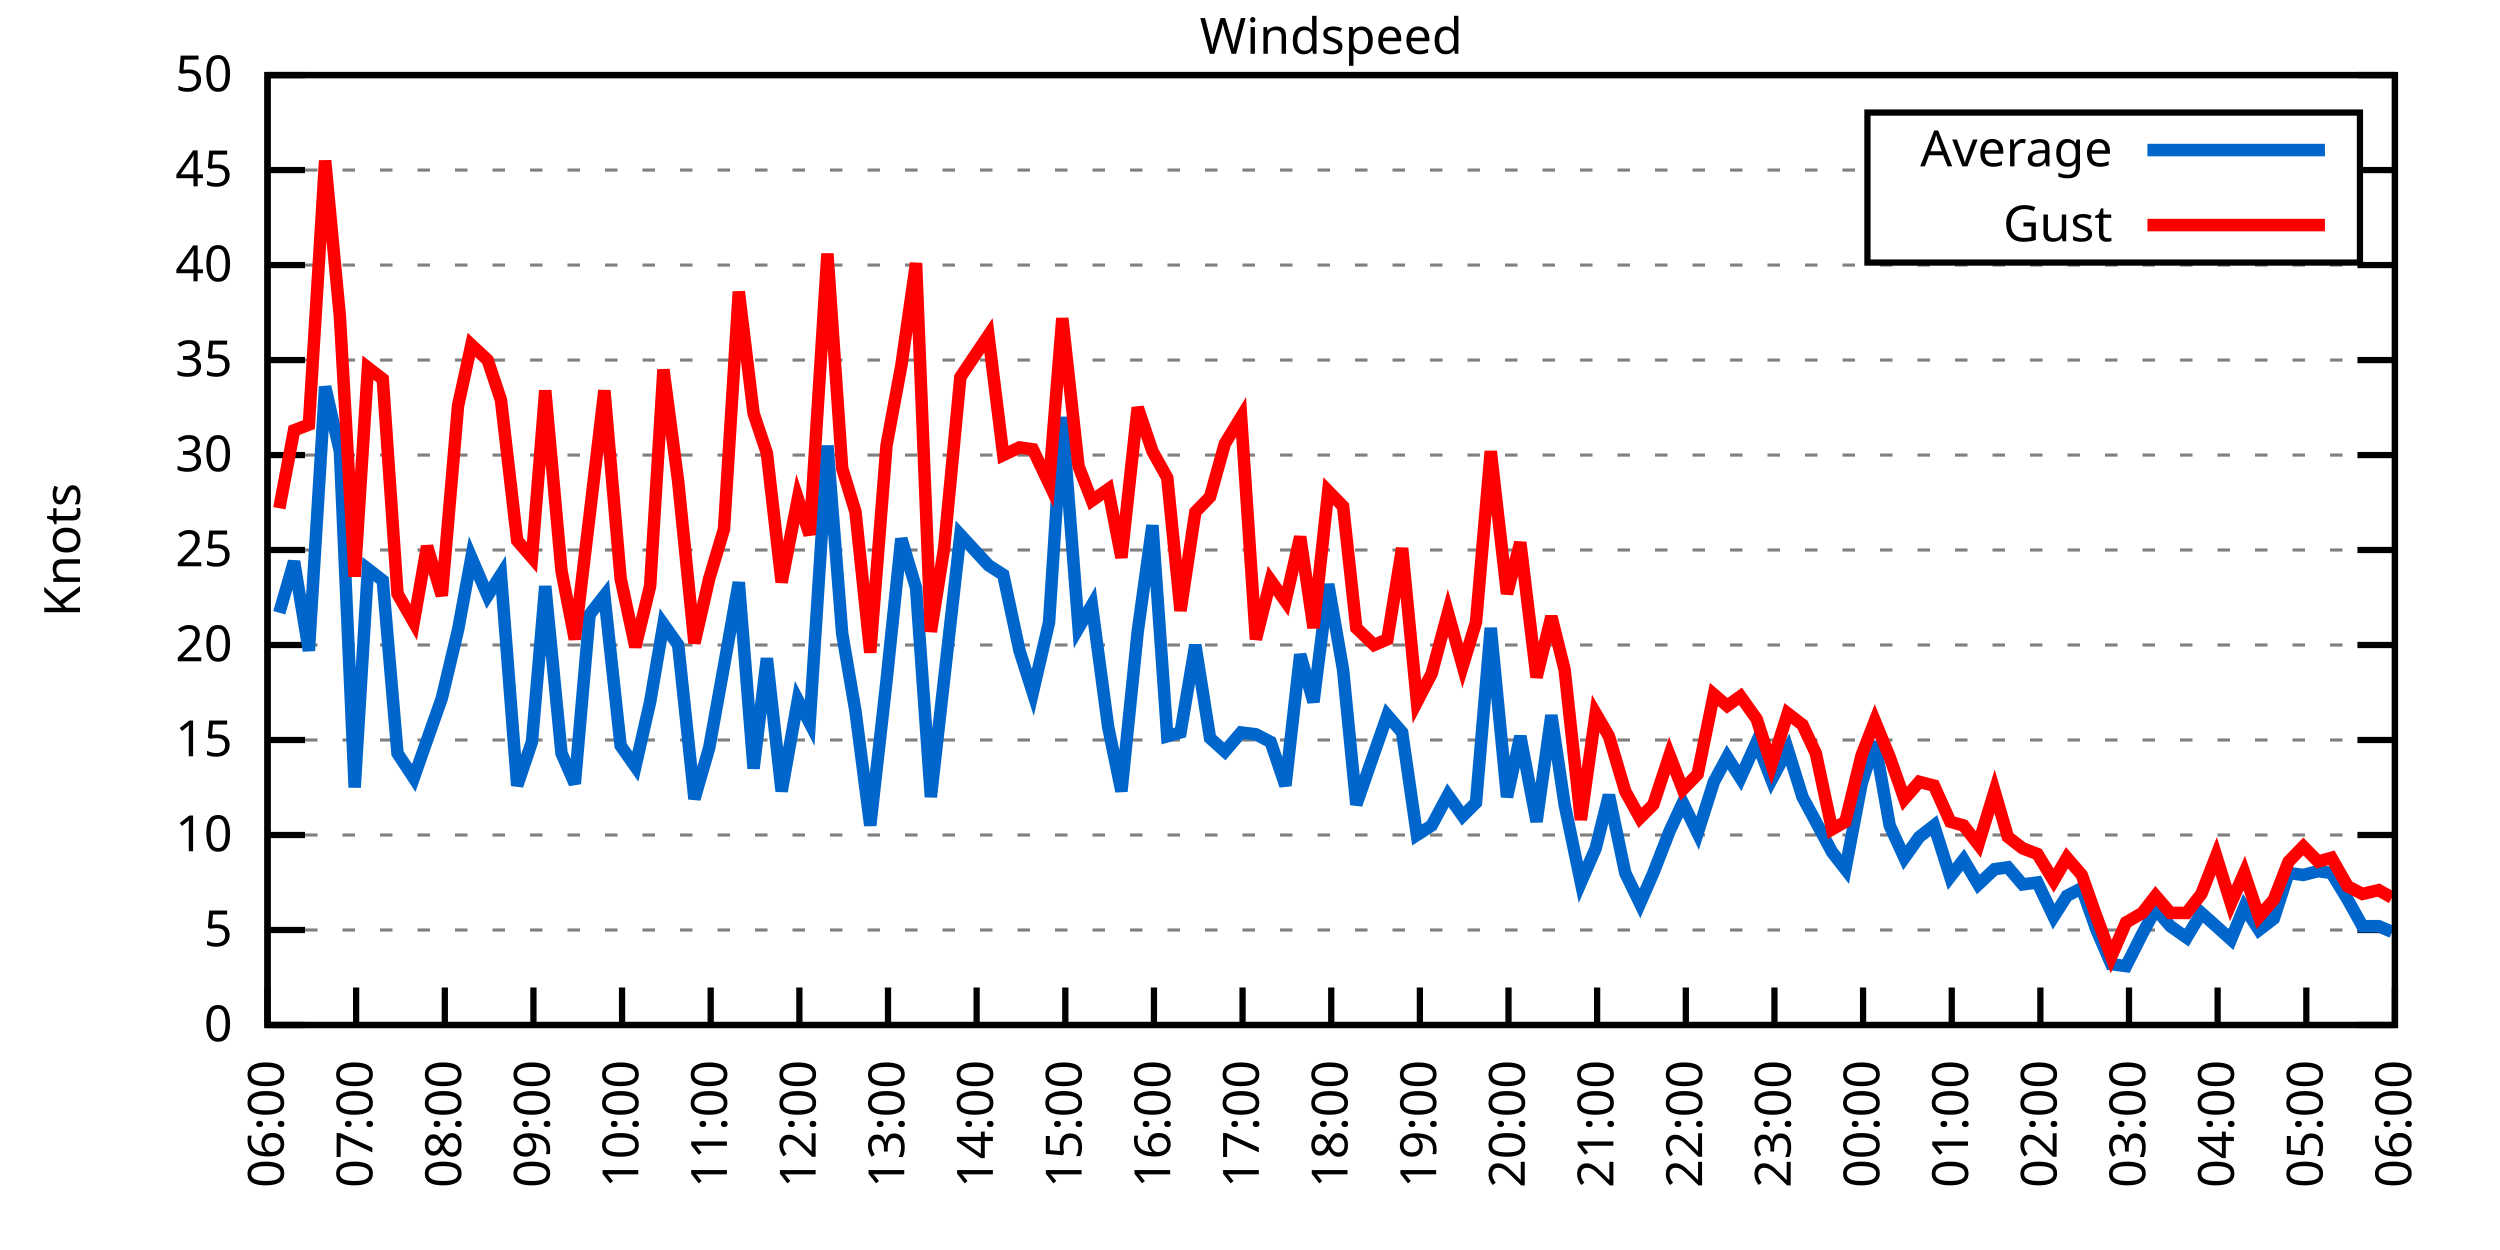
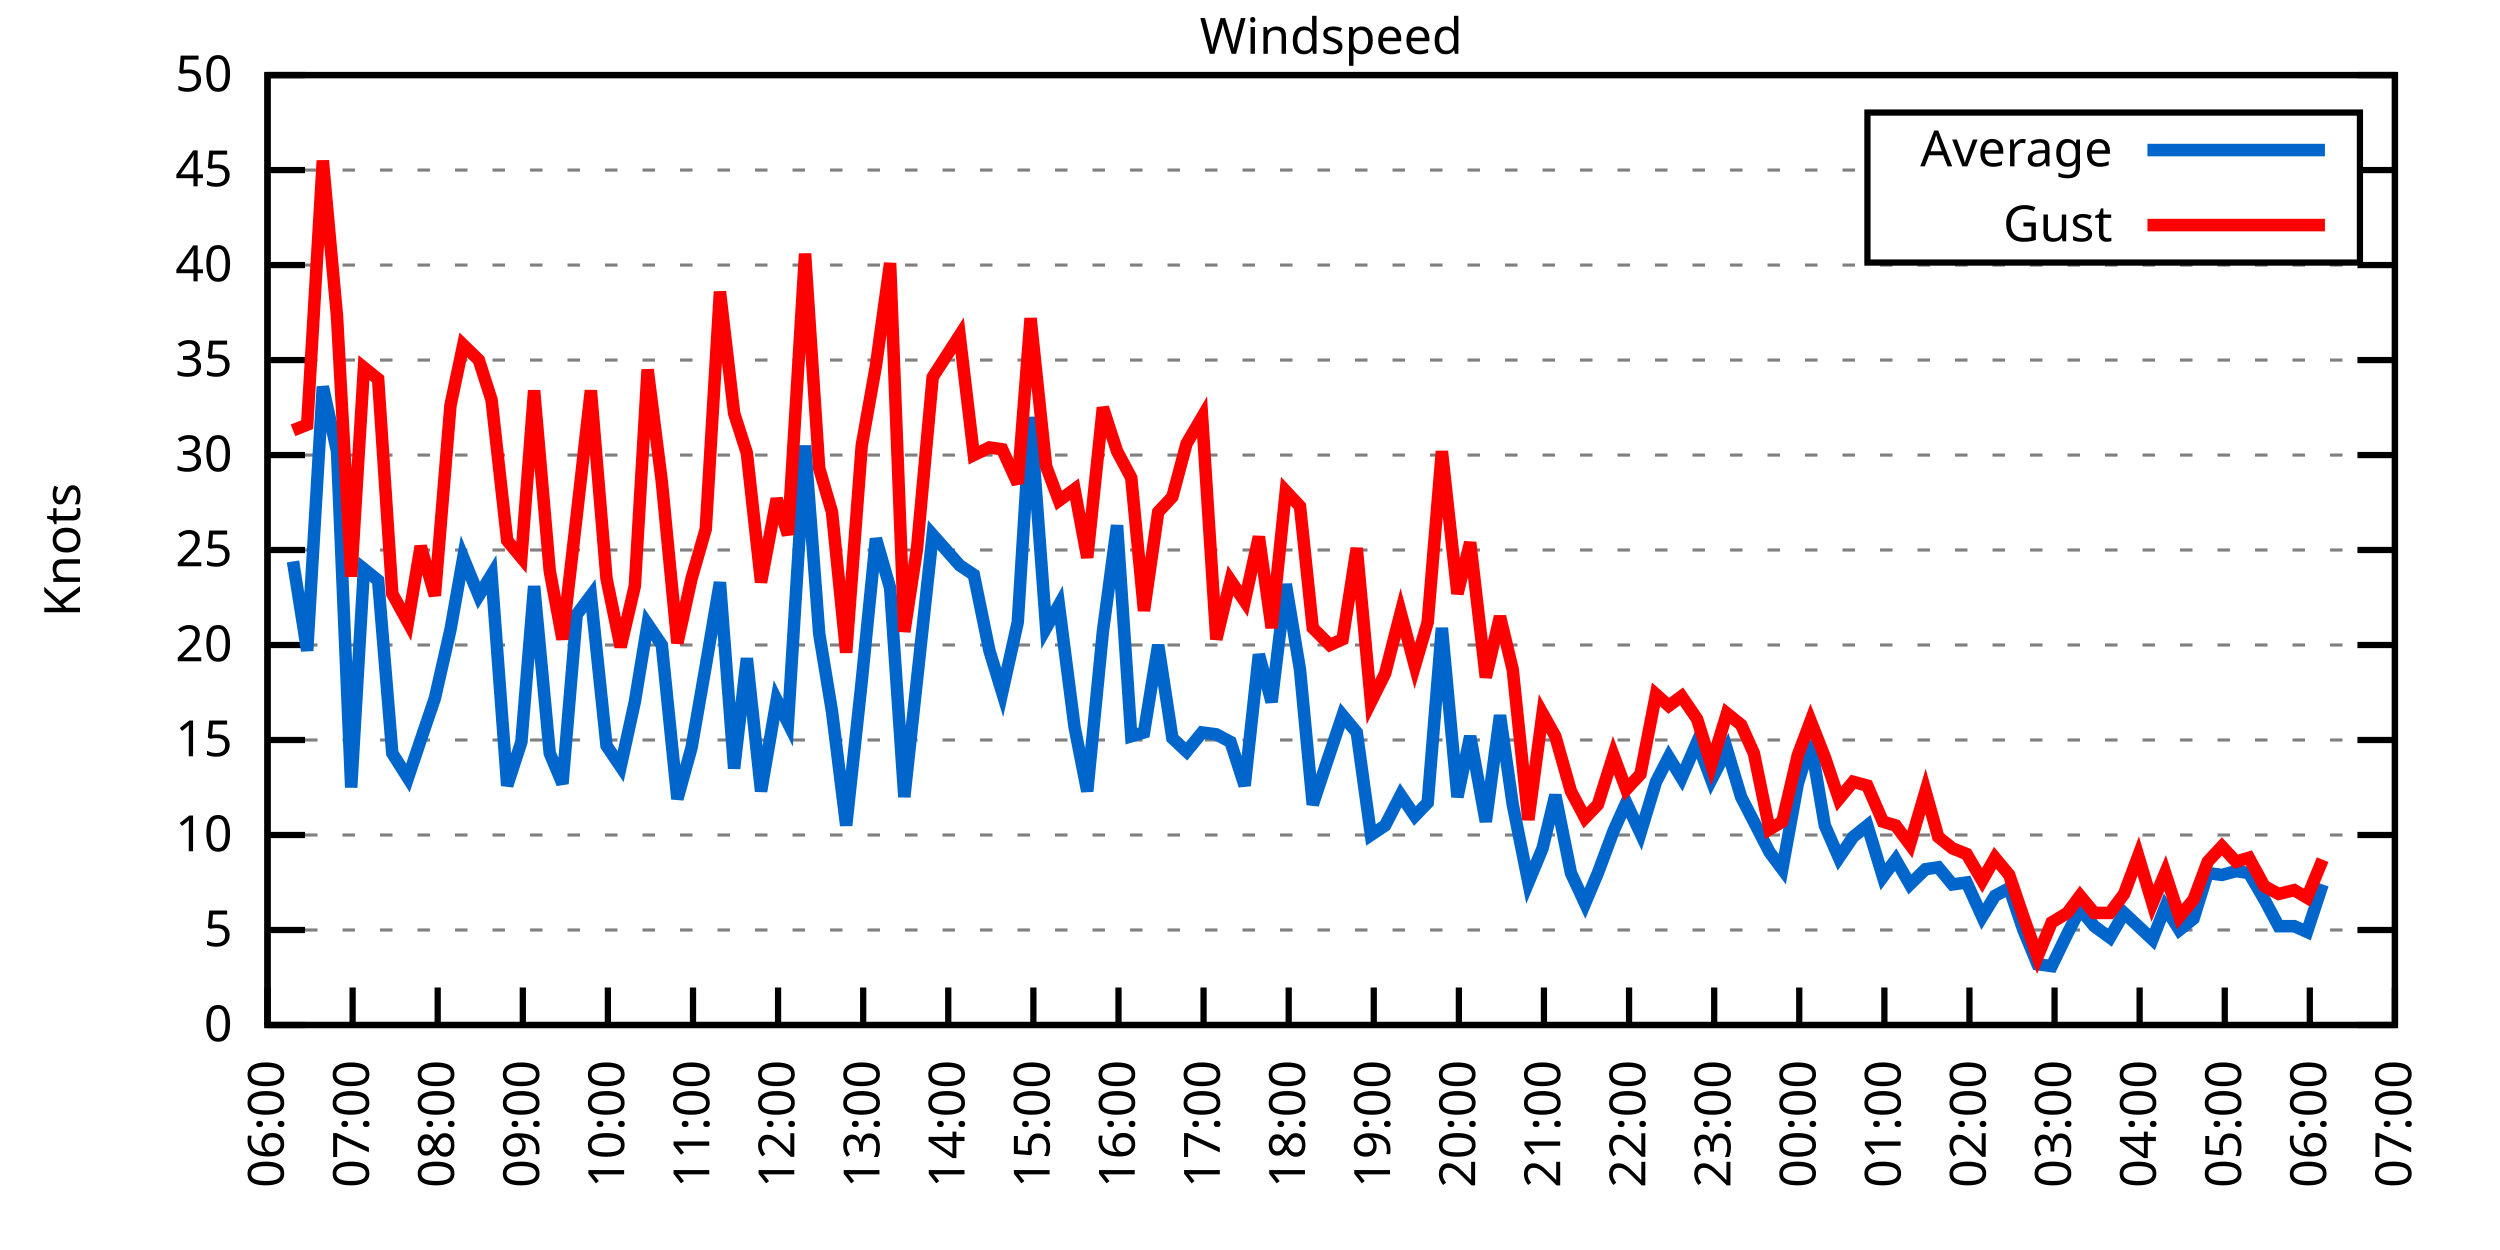
<svg xmlns="http://www.w3.org/2000/svg" xmlns:xlink="http://www.w3.org/1999/xlink" width="400" height="200" viewBox="0 0 400 200">
  <g id="gnuplot_canvas">
    <rect x="0" y="0" width="400" height="200" fill="none" />
    <defs>
      <circle id="gpDot" r="0.5" stroke-width="0.5" stroke="currentColor" />
      <path id="gpPt0" stroke-width="0.333" stroke="currentColor" d="M-1,0 h2 M0,-1 v2" />
      <path id="gpPt1" stroke-width="0.333" stroke="currentColor" d="M-1,-1 L1,1 M1,-1 L-1,1" />
      <path id="gpPt2" stroke-width="0.333" stroke="currentColor" d="M-1,0 L1,0 M0,-1 L0,1 M-1,-1 L1,1 M-1,1 L1,-1" />
      <rect id="gpPt3" stroke-width="0.333" stroke="currentColor" x="-1" y="-1" width="2" height="2" />
      <rect id="gpPt4" stroke-width="0.333" stroke="currentColor" fill="currentColor" x="-1" y="-1" width="2" height="2" />
      <circle id="gpPt5" stroke-width="0.333" stroke="currentColor" cx="0" cy="0" r="1" />
      <use xlink:href="#gpPt5" id="gpPt6" fill="currentColor" stroke="none" />
      <path id="gpPt7" stroke-width="0.333" stroke="currentColor" d="M0,-1.33 L-1.33,0.67 L1.33,0.67 z" />
      <use xlink:href="#gpPt7" id="gpPt8" fill="currentColor" stroke="none" />
      <use xlink:href="#gpPt7" id="gpPt9" stroke="currentColor" transform="rotate(180)" />
      <use xlink:href="#gpPt9" id="gpPt10" fill="currentColor" stroke="none" />
      <use xlink:href="#gpPt3" id="gpPt11" stroke="currentColor" transform="rotate(45)" />
      <use xlink:href="#gpPt11" id="gpPt12" fill="currentColor" stroke="none" />
      <path id="gpPt13" stroke-width="0.333" stroke="currentColor" d="M0,1.330 L1.265,0.411 L0.782,-1.067 L-0.782,-1.076 L-1.265,0.411 z" />
      <use xlink:href="#gpPt13" id="gpPt14" fill="currentColor" stroke="none" />
      <filter id="textbox" filterUnits="objectBoundingBox" x="0" y="0" height="1" width="1">
        <feFlood flood-color="white" flood-opacity="1" result="bgnd" />
        <feComposite in="SourceGraphic" in2="bgnd" operator="atop" />
      </filter>
      <filter id="greybox" filterUnits="objectBoundingBox" x="0" y="0" height="1" width="1">
        <feFlood flood-color="lightgrey" flood-opacity="1" result="grey" />
        <feComposite in="SourceGraphic" in2="grey" operator="atop" />
      </filter>
    </defs>
    <g fill="none" color="white" stroke="currentColor" stroke-width="1.00" stroke-linecap="butt" stroke-linejoin="miter">
</g>
    <g fill="none" color="black" stroke="currentColor" stroke-width="1.00" stroke-linecap="butt" stroke-linejoin="miter">
      <g stroke="none" shape-rendering="crispEdges">
        <polygon fill="rgb(255, 255, 255)" points="42.80,164.00 383.18,164.00 383.18,12.02 42.80,12.02 " />
      </g>
    </g>
    <g fill="none" color="black" stroke="currentColor" stroke-width="1.00" stroke-linecap="butt" stroke-linejoin="miter">
</g>
    <g fill="none" color="black" stroke="black" stroke-width="0.50" stroke-linecap="butt" stroke-linejoin="miter">
</g>
    <g fill="none" color="gray" stroke="currentColor" stroke-width="0.50" stroke-linecap="butt" stroke-linejoin="miter">
      <path stroke="gray" stroke-dasharray="2,4" class="gridline" d="M42.80,164.00 L383.19,164.00  " />
    </g>
    <g fill="none" color="gray" stroke="gray" stroke-width="1.00" stroke-linecap="butt" stroke-linejoin="miter">
</g>
    <g fill="none" color="black" stroke="currentColor" stroke-width="1.00" stroke-linecap="butt" stroke-linejoin="miter">
      <path stroke="black" d="M42.80,164.00 L48.80,164.00 M383.19,164.00 L377.19,164.00  " />
      <g transform="translate(37.20,166.60)" stroke="none" fill="black" font-family="Sans" font-size="8.00" text-anchor="end">
        <text>
          <tspan font-family="Sans"> 0</tspan>
        </text>
      </g>
    </g>
    <g fill="none" color="black" stroke="currentColor" stroke-width="1.00" stroke-linecap="butt" stroke-linejoin="miter">
</g>
    <g fill="none" color="black" stroke="black" stroke-width="0.50" stroke-linecap="butt" stroke-linejoin="miter">
</g>
    <g fill="none" color="gray" stroke="currentColor" stroke-width="0.50" stroke-linecap="butt" stroke-linejoin="miter">
      <path stroke="gray" stroke-dasharray="2,4" class="gridline" d="M42.80,148.80 L383.19,148.80  " />
    </g>
    <g fill="none" color="gray" stroke="gray" stroke-width="1.00" stroke-linecap="butt" stroke-linejoin="miter">
</g>
    <g fill="none" color="black" stroke="currentColor" stroke-width="1.00" stroke-linecap="butt" stroke-linejoin="miter">
      <path stroke="black" d="M42.80,148.80 L48.80,148.80 M383.19,148.80 L377.19,148.80  " />
      <g transform="translate(37.20,151.40)" stroke="none" fill="black" font-family="Sans" font-size="8.00" text-anchor="end">
        <text>
          <tspan font-family="Sans"> 5</tspan>
        </text>
      </g>
    </g>
    <g fill="none" color="black" stroke="currentColor" stroke-width="1.00" stroke-linecap="butt" stroke-linejoin="miter">
</g>
    <g fill="none" color="black" stroke="black" stroke-width="0.50" stroke-linecap="butt" stroke-linejoin="miter">
</g>
    <g fill="none" color="gray" stroke="currentColor" stroke-width="0.50" stroke-linecap="butt" stroke-linejoin="miter">
      <path stroke="gray" stroke-dasharray="2,4" class="gridline" d="M42.80,133.60 L383.19,133.60  " />
    </g>
    <g fill="none" color="gray" stroke="gray" stroke-width="1.00" stroke-linecap="butt" stroke-linejoin="miter">
</g>
    <g fill="none" color="black" stroke="currentColor" stroke-width="1.00" stroke-linecap="butt" stroke-linejoin="miter">
      <path stroke="black" d="M42.80,133.60 L48.80,133.60 M383.19,133.60 L377.19,133.60  " />
      <g transform="translate(37.20,136.20)" stroke="none" fill="black" font-family="Sans" font-size="8.00" text-anchor="end">
        <text>
          <tspan font-family="Sans"> 10</tspan>
        </text>
      </g>
    </g>
    <g fill="none" color="black" stroke="currentColor" stroke-width="1.00" stroke-linecap="butt" stroke-linejoin="miter">
</g>
    <g fill="none" color="black" stroke="black" stroke-width="0.50" stroke-linecap="butt" stroke-linejoin="miter">
</g>
    <g fill="none" color="gray" stroke="currentColor" stroke-width="0.50" stroke-linecap="butt" stroke-linejoin="miter">
      <path stroke="gray" stroke-dasharray="2,4" class="gridline" d="M42.80,118.40 L383.19,118.40  " />
    </g>
    <g fill="none" color="gray" stroke="gray" stroke-width="1.00" stroke-linecap="butt" stroke-linejoin="miter">
</g>
    <g fill="none" color="black" stroke="currentColor" stroke-width="1.00" stroke-linecap="butt" stroke-linejoin="miter">
      <path stroke="black" d="M42.80,118.40 L48.80,118.40 M383.19,118.40 L377.19,118.40  " />
      <g transform="translate(37.20,121.00)" stroke="none" fill="black" font-family="Sans" font-size="8.00" text-anchor="end">
        <text>
          <tspan font-family="Sans"> 15</tspan>
        </text>
      </g>
    </g>
    <g fill="none" color="black" stroke="currentColor" stroke-width="1.00" stroke-linecap="butt" stroke-linejoin="miter">
</g>
    <g fill="none" color="black" stroke="black" stroke-width="0.50" stroke-linecap="butt" stroke-linejoin="miter">
</g>
    <g fill="none" color="gray" stroke="currentColor" stroke-width="0.50" stroke-linecap="butt" stroke-linejoin="miter">
      <path stroke="gray" stroke-dasharray="2,4" class="gridline" d="M42.80,103.20 L383.19,103.20  " />
    </g>
    <g fill="none" color="gray" stroke="gray" stroke-width="1.00" stroke-linecap="butt" stroke-linejoin="miter">
</g>
    <g fill="none" color="black" stroke="currentColor" stroke-width="1.00" stroke-linecap="butt" stroke-linejoin="miter">
      <path stroke="black" d="M42.80,103.20 L48.80,103.20 M383.19,103.20 L377.19,103.20  " />
      <g transform="translate(37.20,105.80)" stroke="none" fill="black" font-family="Sans" font-size="8.00" text-anchor="end">
        <text>
          <tspan font-family="Sans"> 20</tspan>
        </text>
      </g>
    </g>
    <g fill="none" color="black" stroke="currentColor" stroke-width="1.00" stroke-linecap="butt" stroke-linejoin="miter">
</g>
    <g fill="none" color="black" stroke="black" stroke-width="0.50" stroke-linecap="butt" stroke-linejoin="miter">
</g>
    <g fill="none" color="gray" stroke="currentColor" stroke-width="0.50" stroke-linecap="butt" stroke-linejoin="miter">
      <path stroke="gray" stroke-dasharray="2,4" class="gridline" d="M42.80,88.00 L383.19,88.00  " />
    </g>
    <g fill="none" color="gray" stroke="gray" stroke-width="1.00" stroke-linecap="butt" stroke-linejoin="miter">
</g>
    <g fill="none" color="black" stroke="currentColor" stroke-width="1.00" stroke-linecap="butt" stroke-linejoin="miter">
      <path stroke="black" d="M42.80,88.00 L48.80,88.00 M383.19,88.00 L377.19,88.00  " />
      <g transform="translate(37.20,90.60)" stroke="none" fill="black" font-family="Sans" font-size="8.00" text-anchor="end">
        <text>
          <tspan font-family="Sans"> 25</tspan>
        </text>
      </g>
    </g>
    <g fill="none" color="black" stroke="currentColor" stroke-width="1.00" stroke-linecap="butt" stroke-linejoin="miter">
</g>
    <g fill="none" color="black" stroke="black" stroke-width="0.50" stroke-linecap="butt" stroke-linejoin="miter">
</g>
    <g fill="none" color="gray" stroke="currentColor" stroke-width="0.50" stroke-linecap="butt" stroke-linejoin="miter">
      <path stroke="gray" stroke-dasharray="2,4" class="gridline" d="M42.80,72.81 L383.19,72.81  " />
    </g>
    <g fill="none" color="gray" stroke="gray" stroke-width="1.00" stroke-linecap="butt" stroke-linejoin="miter">
</g>
    <g fill="none" color="black" stroke="currentColor" stroke-width="1.00" stroke-linecap="butt" stroke-linejoin="miter">
      <path stroke="black" d="M42.80,72.81 L48.80,72.81 M383.19,72.81 L377.19,72.81  " />
      <g transform="translate(37.20,75.41)" stroke="none" fill="black" font-family="Sans" font-size="8.00" text-anchor="end">
        <text>
          <tspan font-family="Sans"> 30</tspan>
        </text>
      </g>
    </g>
    <g fill="none" color="black" stroke="currentColor" stroke-width="1.00" stroke-linecap="butt" stroke-linejoin="miter">
</g>
    <g fill="none" color="black" stroke="black" stroke-width="0.50" stroke-linecap="butt" stroke-linejoin="miter">
</g>
    <g fill="none" color="gray" stroke="currentColor" stroke-width="0.50" stroke-linecap="butt" stroke-linejoin="miter">
      <path stroke="gray" stroke-dasharray="2,4" class="gridline" d="M42.80,57.61 L383.19,57.61  " />
    </g>
    <g fill="none" color="gray" stroke="gray" stroke-width="1.00" stroke-linecap="butt" stroke-linejoin="miter">
</g>
    <g fill="none" color="black" stroke="currentColor" stroke-width="1.00" stroke-linecap="butt" stroke-linejoin="miter">
      <path stroke="black" d="M42.80,57.61 L48.80,57.61 M383.19,57.61 L377.19,57.61  " />
      <g transform="translate(37.20,60.21)" stroke="none" fill="black" font-family="Sans" font-size="8.00" text-anchor="end">
        <text>
          <tspan font-family="Sans"> 35</tspan>
        </text>
      </g>
    </g>
    <g fill="none" color="black" stroke="currentColor" stroke-width="1.00" stroke-linecap="butt" stroke-linejoin="miter">
</g>
    <g fill="none" color="black" stroke="black" stroke-width="0.50" stroke-linecap="butt" stroke-linejoin="miter">
</g>
    <g fill="none" color="gray" stroke="currentColor" stroke-width="0.50" stroke-linecap="butt" stroke-linejoin="miter">
      <path stroke="gray" stroke-dasharray="2,4" class="gridline" d="M42.80,42.41 L383.19,42.41  " />
    </g>
    <g fill="none" color="gray" stroke="gray" stroke-width="1.00" stroke-linecap="butt" stroke-linejoin="miter">
</g>
    <g fill="none" color="black" stroke="currentColor" stroke-width="1.00" stroke-linecap="butt" stroke-linejoin="miter">
      <path stroke="black" d="M42.80,42.41 L48.80,42.41 M383.19,42.41 L377.19,42.41  " />
      <g transform="translate(37.20,45.01)" stroke="none" fill="black" font-family="Sans" font-size="8.00" text-anchor="end">
        <text>
          <tspan font-family="Sans"> 40</tspan>
        </text>
      </g>
    </g>
    <g fill="none" color="black" stroke="currentColor" stroke-width="1.00" stroke-linecap="butt" stroke-linejoin="miter">
</g>
    <g fill="none" color="black" stroke="black" stroke-width="0.50" stroke-linecap="butt" stroke-linejoin="miter">
</g>
    <g fill="none" color="gray" stroke="currentColor" stroke-width="0.50" stroke-linecap="butt" stroke-linejoin="miter">
      <path stroke="gray" stroke-dasharray="2,4" class="gridline" d="M42.80,27.21 L298.79,27.21 M377.59,27.21 L383.19,27.21  " />
    </g>
    <g fill="none" color="gray" stroke="gray" stroke-width="1.00" stroke-linecap="butt" stroke-linejoin="miter">
</g>
    <g fill="none" color="black" stroke="currentColor" stroke-width="1.00" stroke-linecap="butt" stroke-linejoin="miter">
      <path stroke="black" d="M42.80,27.21 L48.80,27.21 M383.19,27.21 L377.19,27.21  " />
      <g transform="translate(37.20,29.81)" stroke="none" fill="black" font-family="Sans" font-size="8.00" text-anchor="end">
        <text>
          <tspan font-family="Sans"> 45</tspan>
        </text>
      </g>
    </g>
    <g fill="none" color="black" stroke="currentColor" stroke-width="1.00" stroke-linecap="butt" stroke-linejoin="miter">
</g>
    <g fill="none" color="black" stroke="black" stroke-width="0.50" stroke-linecap="butt" stroke-linejoin="miter">
</g>
    <g fill="none" color="gray" stroke="currentColor" stroke-width="0.50" stroke-linecap="butt" stroke-linejoin="miter">
      <path stroke="gray" stroke-dasharray="2,4" class="gridline" d="M42.80,12.01 L383.19,12.01  " />
    </g>
    <g fill="none" color="gray" stroke="gray" stroke-width="1.00" stroke-linecap="butt" stroke-linejoin="miter">
</g>
    <g fill="none" color="black" stroke="currentColor" stroke-width="1.00" stroke-linecap="butt" stroke-linejoin="miter">
      <path stroke="black" d="M42.80,12.01 L48.80,12.01 M383.19,12.01 L377.19,12.01  " />
      <g transform="translate(37.20,14.61)" stroke="none" fill="black" font-family="Sans" font-size="8.00" text-anchor="end">
        <text>
          <tspan font-family="Sans"> 50</tspan>
        </text>
      </g>
    </g>
    <g fill="none" color="black" stroke="currentColor" stroke-width="1.00" stroke-linecap="butt" stroke-linejoin="miter">
      <path stroke="black" d="M42.80,164.00 L42.80,158.00  " />
      <g transform="translate(45.40,169.60) rotate(270.00)" stroke="none" fill="black" font-family="Sans" font-size="8.00" text-anchor="end">
        <text>
          <tspan font-family="Sans">06:00</tspan>
        </text>
      </g>
    </g>
    <g fill="none" color="black" stroke="currentColor" stroke-width="1.00" stroke-linecap="butt" stroke-linejoin="miter">
-       <path stroke="black" d="M56.98,164.00 L56.98,158.00  " />
-       <g transform="translate(59.58,169.60) rotate(270.00)" stroke="none" fill="black" font-family="Sans" font-size="8.00" text-anchor="end">
+       <path stroke="black" d="M56.42,164.00 L56.42,158.00  " />
+       <g transform="translate(59.02,169.60) rotate(270.00)" stroke="none" fill="black" font-family="Sans" font-size="8.00" text-anchor="end">
        <text>
          <tspan font-family="Sans">07:00</tspan>
        </text>
      </g>
    </g>
    <g fill="none" color="black" stroke="currentColor" stroke-width="1.00" stroke-linecap="butt" stroke-linejoin="miter">
-       <path stroke="black" d="M71.17,164.00 L71.17,158.00  " />
-       <g transform="translate(73.77,169.60) rotate(270.00)" stroke="none" fill="black" font-family="Sans" font-size="8.00" text-anchor="end">
+       <path stroke="black" d="M70.03,164.00 L70.03,158.00  " />
+       <g transform="translate(72.63,169.60) rotate(270.00)" stroke="none" fill="black" font-family="Sans" font-size="8.00" text-anchor="end">
        <text>
          <tspan font-family="Sans">08:00</tspan>
        </text>
      </g>
    </g>
    <g fill="none" color="black" stroke="currentColor" stroke-width="1.00" stroke-linecap="butt" stroke-linejoin="miter">
-       <path stroke="black" d="M85.35,164.00 L85.35,158.00  " />
-       <g transform="translate(87.95,169.60) rotate(270.00)" stroke="none" fill="black" font-family="Sans" font-size="8.00" text-anchor="end">
+       <path stroke="black" d="M83.65,164.00 L83.65,158.00  " />
+       <g transform="translate(86.25,169.60) rotate(270.00)" stroke="none" fill="black" font-family="Sans" font-size="8.00" text-anchor="end">
        <text>
          <tspan font-family="Sans">09:00</tspan>
        </text>
      </g>
    </g>
    <g fill="none" color="black" stroke="currentColor" stroke-width="1.00" stroke-linecap="butt" stroke-linejoin="miter">
-       <path stroke="black" d="M99.53,164.00 L99.53,158.00  " />
-       <g transform="translate(102.13,169.60) rotate(270.00)" stroke="none" fill="black" font-family="Sans" font-size="8.00" text-anchor="end">
+       <path stroke="black" d="M97.26,164.00 L97.26,158.00  " />
+       <g transform="translate(99.86,169.60) rotate(270.00)" stroke="none" fill="black" font-family="Sans" font-size="8.00" text-anchor="end">
        <text>
          <tspan font-family="Sans">10:00</tspan>
        </text>
      </g>
    </g>
    <g fill="none" color="black" stroke="currentColor" stroke-width="1.00" stroke-linecap="butt" stroke-linejoin="miter">
-       <path stroke="black" d="M113.71,164.00 L113.71,158.00  " />
-       <g transform="translate(116.31,169.60) rotate(270.00)" stroke="none" fill="black" font-family="Sans" font-size="8.00" text-anchor="end">
+       <path stroke="black" d="M110.88,164.00 L110.88,158.00  " />
+       <g transform="translate(113.48,169.60) rotate(270.00)" stroke="none" fill="black" font-family="Sans" font-size="8.00" text-anchor="end">
        <text>
          <tspan font-family="Sans">11:00</tspan>
        </text>
      </g>
    </g>
    <g fill="none" color="black" stroke="currentColor" stroke-width="1.00" stroke-linecap="butt" stroke-linejoin="miter">
-       <path stroke="black" d="M127.90,164.00 L127.90,158.00  " />
-       <g transform="translate(130.50,169.60) rotate(270.00)" stroke="none" fill="black" font-family="Sans" font-size="8.00" text-anchor="end">
+       <path stroke="black" d="M124.49,164.00 L124.49,158.00  " />
+       <g transform="translate(127.09,169.60) rotate(270.00)" stroke="none" fill="black" font-family="Sans" font-size="8.00" text-anchor="end">
        <text>
          <tspan font-family="Sans">12:00</tspan>
        </text>
      </g>
    </g>
    <g fill="none" color="black" stroke="currentColor" stroke-width="1.00" stroke-linecap="butt" stroke-linejoin="miter">
-       <path stroke="black" d="M142.08,164.00 L142.08,158.00  " />
-       <g transform="translate(144.68,169.60) rotate(270.00)" stroke="none" fill="black" font-family="Sans" font-size="8.00" text-anchor="end">
+       <path stroke="black" d="M138.11,164.00 L138.11,158.00  " />
+       <g transform="translate(140.71,169.60) rotate(270.00)" stroke="none" fill="black" font-family="Sans" font-size="8.00" text-anchor="end">
        <text>
          <tspan font-family="Sans">13:00</tspan>
        </text>
      </g>
    </g>
    <g fill="none" color="black" stroke="currentColor" stroke-width="1.00" stroke-linecap="butt" stroke-linejoin="miter">
-       <path stroke="black" d="M156.26,164.00 L156.26,158.00  " />
-       <g transform="translate(158.86,169.60) rotate(270.00)" stroke="none" fill="black" font-family="Sans" font-size="8.00" text-anchor="end">
+       <path stroke="black" d="M151.72,164.00 L151.72,158.00  " />
+       <g transform="translate(154.32,169.60) rotate(270.00)" stroke="none" fill="black" font-family="Sans" font-size="8.00" text-anchor="end">
        <text>
          <tspan font-family="Sans">14:00</tspan>
        </text>
      </g>
    </g>
    <g fill="none" color="black" stroke="currentColor" stroke-width="1.00" stroke-linecap="butt" stroke-linejoin="miter">
-       <path stroke="black" d="M170.45,164.00 L170.45,158.00  " />
-       <g transform="translate(173.05,169.60) rotate(270.00)" stroke="none" fill="black" font-family="Sans" font-size="8.00" text-anchor="end">
+       <path stroke="black" d="M165.34,164.00 L165.34,158.00  " />
+       <g transform="translate(167.94,169.60) rotate(270.00)" stroke="none" fill="black" font-family="Sans" font-size="8.00" text-anchor="end">
        <text>
          <tspan font-family="Sans">15:00</tspan>
        </text>
      </g>
    </g>
    <g fill="none" color="black" stroke="currentColor" stroke-width="1.00" stroke-linecap="butt" stroke-linejoin="miter">
-       <path stroke="black" d="M184.63,164.00 L184.63,158.00  " />
-       <g transform="translate(187.23,169.60) rotate(270.00)" stroke="none" fill="black" font-family="Sans" font-size="8.00" text-anchor="end">
+       <path stroke="black" d="M178.96,164.00 L178.96,158.00  " />
+       <g transform="translate(181.56,169.60) rotate(270.00)" stroke="none" fill="black" font-family="Sans" font-size="8.00" text-anchor="end">
        <text>
          <tspan font-family="Sans">16:00</tspan>
        </text>
      </g>
    </g>
    <g fill="none" color="black" stroke="currentColor" stroke-width="1.00" stroke-linecap="butt" stroke-linejoin="miter">
-       <path stroke="black" d="M198.81,164.00 L198.81,158.00  " />
-       <g transform="translate(201.41,169.60) rotate(270.00)" stroke="none" fill="black" font-family="Sans" font-size="8.00" text-anchor="end">
+       <path stroke="black" d="M192.57,164.00 L192.57,158.00  " />
+       <g transform="translate(195.17,169.60) rotate(270.00)" stroke="none" fill="black" font-family="Sans" font-size="8.00" text-anchor="end">
        <text>
          <tspan font-family="Sans">17:00</tspan>
        </text>
      </g>
    </g>
    <g fill="none" color="black" stroke="currentColor" stroke-width="1.00" stroke-linecap="butt" stroke-linejoin="miter">
-       <path stroke="black" d="M213.00,164.00 L213.00,158.00  " />
-       <g transform="translate(215.60,169.60) rotate(270.00)" stroke="none" fill="black" font-family="Sans" font-size="8.00" text-anchor="end">
+       <path stroke="black" d="M206.19,164.00 L206.19,158.00  " />
+       <g transform="translate(208.79,169.60) rotate(270.00)" stroke="none" fill="black" font-family="Sans" font-size="8.00" text-anchor="end">
        <text>
          <tspan font-family="Sans">18:00</tspan>
        </text>
      </g>
    </g>
    <g fill="none" color="black" stroke="currentColor" stroke-width="1.00" stroke-linecap="butt" stroke-linejoin="miter">
-       <path stroke="black" d="M227.18,164.00 L227.18,158.00  " />
-       <g transform="translate(229.78,169.60) rotate(270.00)" stroke="none" fill="black" font-family="Sans" font-size="8.00" text-anchor="end">
+       <path stroke="black" d="M219.80,164.00 L219.80,158.00  " />
+       <g transform="translate(222.40,169.60) rotate(270.00)" stroke="none" fill="black" font-family="Sans" font-size="8.00" text-anchor="end">
        <text>
          <tspan font-family="Sans">19:00</tspan>
        </text>
      </g>
    </g>
    <g fill="none" color="black" stroke="currentColor" stroke-width="1.00" stroke-linecap="butt" stroke-linejoin="miter">
-       <path stroke="black" d="M241.36,164.00 L241.36,158.00  " />
-       <g transform="translate(243.96,169.60) rotate(270.00)" stroke="none" fill="black" font-family="Sans" font-size="8.00" text-anchor="end">
+       <path stroke="black" d="M233.42,164.00 L233.42,158.00  " />
+       <g transform="translate(236.02,169.60) rotate(270.00)" stroke="none" fill="black" font-family="Sans" font-size="8.00" text-anchor="end">
        <text>
          <tspan font-family="Sans">20:00</tspan>
        </text>
      </g>
    </g>
    <g fill="none" color="black" stroke="currentColor" stroke-width="1.00" stroke-linecap="butt" stroke-linejoin="miter">
-       <path stroke="black" d="M255.54,164.00 L255.54,158.00  " />
-       <g transform="translate(258.14,169.60) rotate(270.00)" stroke="none" fill="black" font-family="Sans" font-size="8.00" text-anchor="end">
+       <path stroke="black" d="M247.03,164.00 L247.03,158.00  " />
+       <g transform="translate(249.63,169.60) rotate(270.00)" stroke="none" fill="black" font-family="Sans" font-size="8.00" text-anchor="end">
        <text>
          <tspan font-family="Sans">21:00</tspan>
        </text>
      </g>
    </g>
    <g fill="none" color="black" stroke="currentColor" stroke-width="1.00" stroke-linecap="butt" stroke-linejoin="miter">
-       <path stroke="black" d="M269.73,164.00 L269.73,158.00  " />
-       <g transform="translate(272.33,169.60) rotate(270.00)" stroke="none" fill="black" font-family="Sans" font-size="8.00" text-anchor="end">
+       <path stroke="black" d="M260.65,164.00 L260.65,158.00  " />
+       <g transform="translate(263.25,169.60) rotate(270.00)" stroke="none" fill="black" font-family="Sans" font-size="8.00" text-anchor="end">
        <text>
          <tspan font-family="Sans">22:00</tspan>
        </text>
      </g>
    </g>
    <g fill="none" color="black" stroke="currentColor" stroke-width="1.00" stroke-linecap="butt" stroke-linejoin="miter">
-       <path stroke="black" d="M283.91,164.00 L283.91,158.00  " />
-       <g transform="translate(286.51,169.60) rotate(270.00)" stroke="none" fill="black" font-family="Sans" font-size="8.00" text-anchor="end">
+       <path stroke="black" d="M274.27,164.00 L274.27,158.00  " />
+       <g transform="translate(276.87,169.60) rotate(270.00)" stroke="none" fill="black" font-family="Sans" font-size="8.00" text-anchor="end">
        <text>
          <tspan font-family="Sans">23:00</tspan>
        </text>
      </g>
    </g>
    <g fill="none" color="black" stroke="currentColor" stroke-width="1.00" stroke-linecap="butt" stroke-linejoin="miter">
-       <path stroke="black" d="M298.09,164.00 L298.09,158.00  " />
-       <g transform="translate(300.69,169.60) rotate(270.00)" stroke="none" fill="black" font-family="Sans" font-size="8.00" text-anchor="end">
+       <path stroke="black" d="M287.88,164.00 L287.88,158.00  " />
+       <g transform="translate(290.48,169.60) rotate(270.00)" stroke="none" fill="black" font-family="Sans" font-size="8.00" text-anchor="end">
        <text>
          <tspan font-family="Sans">00:00</tspan>
        </text>
      </g>
    </g>
    <g fill="none" color="black" stroke="currentColor" stroke-width="1.00" stroke-linecap="butt" stroke-linejoin="miter">
-       <path stroke="black" d="M312.28,164.00 L312.28,158.00  " />
-       <g transform="translate(314.88,169.60) rotate(270.00)" stroke="none" fill="black" font-family="Sans" font-size="8.00" text-anchor="end">
+       <path stroke="black" d="M301.50,164.00 L301.50,158.00  " />
+       <g transform="translate(304.10,169.60) rotate(270.00)" stroke="none" fill="black" font-family="Sans" font-size="8.00" text-anchor="end">
        <text>
          <tspan font-family="Sans">01:00</tspan>
        </text>
      </g>
    </g>
    <g fill="none" color="black" stroke="currentColor" stroke-width="1.00" stroke-linecap="butt" stroke-linejoin="miter">
-       <path stroke="black" d="M326.46,164.00 L326.46,158.00  " />
-       <g transform="translate(329.06,169.60) rotate(270.00)" stroke="none" fill="black" font-family="Sans" font-size="8.00" text-anchor="end">
+       <path stroke="black" d="M315.11,164.00 L315.11,158.00  " />
+       <g transform="translate(317.71,169.60) rotate(270.00)" stroke="none" fill="black" font-family="Sans" font-size="8.00" text-anchor="end">
        <text>
          <tspan font-family="Sans">02:00</tspan>
        </text>
      </g>
    </g>
    <g fill="none" color="black" stroke="currentColor" stroke-width="1.00" stroke-linecap="butt" stroke-linejoin="miter">
-       <path stroke="black" d="M340.64,164.00 L340.64,158.00  " />
-       <g transform="translate(343.24,169.60) rotate(270.00)" stroke="none" fill="black" font-family="Sans" font-size="8.00" text-anchor="end">
+       <path stroke="black" d="M328.73,164.00 L328.73,158.00  " />
+       <g transform="translate(331.33,169.60) rotate(270.00)" stroke="none" fill="black" font-family="Sans" font-size="8.00" text-anchor="end">
        <text>
          <tspan font-family="Sans">03:00</tspan>
        </text>
      </g>
    </g>
    <g fill="none" color="black" stroke="currentColor" stroke-width="1.00" stroke-linecap="butt" stroke-linejoin="miter">
-       <path stroke="black" d="M354.82,164.00 L354.82,158.00  " />
-       <g transform="translate(357.42,169.60) rotate(270.00)" stroke="none" fill="black" font-family="Sans" font-size="8.00" text-anchor="end">
+       <path stroke="black" d="M342.34,164.00 L342.34,158.00  " />
+       <g transform="translate(344.94,169.60) rotate(270.00)" stroke="none" fill="black" font-family="Sans" font-size="8.00" text-anchor="end">
        <text>
          <tspan font-family="Sans">04:00</tspan>
        </text>
      </g>
    </g>
    <g fill="none" color="black" stroke="currentColor" stroke-width="1.00" stroke-linecap="butt" stroke-linejoin="miter">
-       <path stroke="black" d="M369.01,164.00 L369.01,158.00  " />
-       <g transform="translate(371.61,169.60) rotate(270.00)" stroke="none" fill="black" font-family="Sans" font-size="8.00" text-anchor="end">
+       <path stroke="black" d="M355.96,164.00 L355.96,158.00  " />
+       <g transform="translate(358.56,169.60) rotate(270.00)" stroke="none" fill="black" font-family="Sans" font-size="8.00" text-anchor="end">
        <text>
          <tspan font-family="Sans">05:00</tspan>
+         </text>
+       </g>
+     </g>
+     <g fill="none" color="black" stroke="currentColor" stroke-width="1.00" stroke-linecap="butt" stroke-linejoin="miter">
+       <path stroke="black" d="M369.57,164.00 L369.57,158.00  " />
+       <g transform="translate(372.17,169.60) rotate(270.00)" stroke="none" fill="black" font-family="Sans" font-size="8.00" text-anchor="end">
+         <text>
+           <tspan font-family="Sans">06:00</tspan>
        </text>
      </g>
    </g>
    <g fill="none" color="black" stroke="currentColor" stroke-width="1.00" stroke-linecap="butt" stroke-linejoin="miter">
      <path stroke="black" d="M383.19,164.00 L383.19,158.00  " />
      <g transform="translate(385.79,169.60) rotate(270.00)" stroke="none" fill="black" font-family="Sans" font-size="8.00" text-anchor="end">
        <text>
-           <tspan font-family="Sans">06:00</tspan>
+           <tspan font-family="Sans">07:00</tspan>
        </text>
      </g>
    </g>
    <g fill="none" color="black" stroke="currentColor" stroke-width="1.00" stroke-linecap="butt" stroke-linejoin="miter">
</g>
    <g fill="none" color="black" stroke="currentColor" stroke-width="1.00" stroke-linecap="butt" stroke-linejoin="miter">
      <path stroke="black" d="M42.80,12.01 L42.80,164.00 L383.19,164.00 L383.19,12.01 L42.80,12.01 Z  " />
    </g>
    <g fill="none" color="black" stroke="currentColor" stroke-width="1.00" stroke-linecap="butt" stroke-linejoin="miter">
</g>
    <g fill="none" color="black" stroke="currentColor" stroke-width="1.00" stroke-linecap="butt" stroke-linejoin="miter">
      <path stroke="black" d="M298.79,42.01 L298.79,18.01 L377.59,18.01 L377.59,42.01 L298.79,42.01 Z  " />
    </g>
    <g id="Windspeed_plot_1">
      <g fill="none" color="white" stroke="black" stroke-width="2.00" stroke-linecap="butt" stroke-linejoin="miter">
</g>
      <g fill="none" color="black" stroke="currentColor" stroke-width="2.00" stroke-linecap="butt" stroke-linejoin="miter">
        <g transform="translate(337.99,26.61)" stroke="none" fill="black" font-family="Sans" font-size="8.00" text-anchor="end">
          <text>
            <tspan font-family="Sans">Average</tspan>
          </text>
        </g>
      </g>
      <g fill="none" color="black" stroke="currentColor" stroke-width="2.00" stroke-linecap="butt" stroke-linejoin="miter">
-         <path stroke="rgb(  0, 102, 204)" d="M343.59,24.01 L371.99,24.01 M44.69,98.04 L47.05,89.83 L49.42,104.12 L52.02,61.86 L54.38,72.20 L56.75,126.00   L58.87,91.04 L61.24,92.87 L63.60,120.53 L66.20,124.48 L68.33,118.40 L70.69,111.72 L73.29,100.77 L75.42,89.22   L78.02,95.30 L80.15,91.96 L82.75,125.70 L85.11,118.71 L87.24,93.78 L89.84,120.53 L91.97,125.39 L94.33,98.34   L96.70,95.30 L99.30,119.31 L101.66,122.66 L104.02,112.32 L106.15,99.86 L108.51,103.20 L111.11,127.83 L113.48,119.62   L115.84,106.55 L118.21,93.17 L120.57,122.96 L122.70,105.33 L125.06,126.61 L127.66,112.02 L129.55,115.67 L132.39,71.29   L134.75,101.38 L136.88,113.84 L139.24,132.08 L141.84,108.98 L144.21,86.18 L146.57,94.08 L148.94,127.52 L151.06,108.68   L153.66,85.57 L158.15,90.44 L160.52,91.96 L163.12,104.12 L165.25,110.80 L167.85,99.56 L169.97,66.73 L172.57,100.47   L174.70,96.82 L177.30,116.28 L179.43,126.61 L182.03,101.08 L184.39,84.05 L186.76,117.80 L188.88,117.19 L191.25,103.20   L193.61,118.10 L195.98,120.23 L198.58,117.19 L200.94,117.49 L203.30,118.71 L205.67,125.70 L208.03,104.72 L210.16,112.32   L212.52,93.48 L214.89,107.16 L217.01,128.74 L219.85,120.53 L221.98,114.45 L224.34,117.19 L226.71,133.60 L229.07,132.08   L231.67,127.22 L234.03,130.56 L236.16,128.43 L238.52,100.47 L241.12,127.52 L243.25,117.80 L245.85,131.47 L248.22,114.45   L250.34,128.74 L252.94,141.20 L255.31,135.73 L257.43,127.22 L260.04,139.68 L262.40,144.55 L264.53,139.68 L267.13,132.99   L269.25,128.43 L271.62,133.30 L274.22,125.09 L276.35,121.14 L278.47,124.48 L281.07,118.71 L283.44,124.79 L286.04,119.92   L288.40,127.52 L290.53,131.47 L293.13,136.34 L295.26,139.07 L297.86,125.39 L299.98,118.71 L302.35,132.08 L304.71,137.25   L307.08,133.91 L309.44,132.08 L312.04,140.29 L314.17,137.55 L316.53,141.51 L319.13,139.07 L321.26,138.77 L323.62,141.51   L325.99,141.20 L328.59,146.67 L330.71,143.33 L333.08,142.11 L335.44,148.80 L337.80,154.27 L340.17,154.58 L342.77,149.41   L344.90,145.46 L347.26,148.19 L349.86,150.02 L352.22,146.07 L354.59,148.19 L356.95,150.32 L359.08,145.15 L361.44,148.80   L363.81,146.98 L366.17,139.68 L368.53,139.99 L370.90,139.38 L373.03,139.68 L375.63,143.94 L377.99,148.19 L380.59,148.19   L382.72,149.10  " />
+         <path stroke="rgb(  0, 102, 204)" d="M343.59,24.01 L371.99,24.01 M46.88,89.83 L49.15,104.12 L51.65,61.86 L53.92,72.20 L56.19,126.00 L58.23,91.04   L60.50,92.87 L62.77,120.53 L65.27,124.48 L67.31,118.40 L69.58,111.72 L72.07,100.77 L74.12,89.22 L76.61,95.30   L78.65,91.96 L81.15,125.70 L83.42,118.71 L85.46,93.78 L87.96,120.53 L90.00,125.39 L92.27,98.34 L94.54,95.30   L97.04,119.31 L99.30,122.66 L101.57,112.32 L103.62,99.86 L105.89,103.20 L108.38,127.83 L110.65,119.62 L112.92,106.55   L115.19,93.17 L117.46,122.96 L119.50,105.33 L121.77,126.61 L124.27,112.02 L126.08,115.67 L128.81,71.29 L131.07,101.38   L133.12,113.84 L135.39,132.08 L137.88,108.98 L140.15,86.18 L142.42,94.08 L144.69,127.52 L146.73,108.68 L149.23,85.57   L153.54,90.44 L155.81,91.96 L158.31,104.12 L160.35,110.80 L162.84,99.56 L164.89,66.73 L167.38,100.47 L169.43,96.82   L171.92,116.28 L173.96,126.61 L176.46,101.08 L178.73,84.05 L181.00,117.80 L183.04,117.19 L185.31,103.20 L187.58,118.10   L189.85,120.23 L192.34,117.19 L194.61,117.49 L196.88,118.71 L199.15,125.70 L201.42,104.72 L203.46,112.32 L205.73,93.48   L208.00,107.16 L210.04,128.74 L212.77,120.53 L214.81,114.45 L217.08,117.19 L219.35,133.60 L221.62,132.08 L224.11,127.22   L226.38,130.56 L228.43,128.43 L230.70,100.47 L233.19,127.52 L235.23,117.80 L237.73,131.47 L240.00,114.45 L242.04,128.74   L244.54,141.20 L246.81,135.73 L248.85,127.22 L251.35,139.68 L253.61,144.55 L255.66,139.68 L258.15,132.99 L260.20,128.43   L262.47,133.30 L264.96,125.09 L267.00,121.14 L269.05,124.48 L271.54,118.71 L273.81,124.79 L276.31,119.92 L278.58,127.52   L280.62,131.47 L283.12,136.34 L285.16,139.07 L287.65,125.39 L289.70,118.71 L291.97,132.08 L294.23,137.25 L296.50,133.91   L298.77,132.08 L301.27,140.29 L303.31,137.55 L305.58,141.51 L308.08,139.07 L310.12,138.77 L312.39,141.51 L314.66,141.20   L317.15,146.67 L319.20,143.33 L321.47,142.11 L323.74,148.80 L326.00,154.27 L328.27,154.58 L330.77,149.41 L332.81,145.46   L335.08,148.19 L337.58,150.02 L339.85,146.07 L342.12,148.19 L344.39,150.32 L346.43,145.15 L348.70,148.80 L350.97,146.98   L353.24,139.68 L355.50,139.99 L357.77,139.38 L359.82,139.68 L362.31,143.94 L364.58,148.19 L367.08,148.19 L369.12,149.10   L371.62,141.51  " />
      </g>
    </g>
    <g id="Windspeed_plot_2">
      <g fill="none" color="black" stroke="currentColor" stroke-width="2.00" stroke-linecap="butt" stroke-linejoin="miter">
        <g transform="translate(337.99,38.61)" stroke="none" fill="black" font-family="Sans" font-size="8.00" text-anchor="end">
          <text>
            <tspan font-family="Sans">Gust</tspan>
          </text>
        </g>
      </g>
      <g fill="none" color="black" stroke="currentColor" stroke-width="2.00" stroke-linecap="butt" stroke-linejoin="miter">
-         <path stroke="rgb(255,   0,   0)" d="M343.59,36.01 L371.99,36.01 M44.69,81.32 L47.05,68.85 L49.42,67.94 L52.02,25.69 L54.38,50.62 L56.75,92.26   L58.87,58.82 L61.24,60.65 L63.60,95.00 L66.20,99.56 L68.33,87.40 L70.69,95.30 L73.29,64.90 L75.42,55.18   L78.02,57.61 L80.15,63.99 L82.75,86.49 L85.11,89.22 L87.24,62.47 L89.84,91.35 L91.97,102.29 L94.33,82.53   L96.70,62.47 L99.30,92.56 L101.66,103.51 L104.02,93.78 L106.15,59.13 L108.51,77.06 L111.11,102.90 L113.48,92.56   L115.84,84.66 L118.21,46.66 L120.57,66.12 L122.70,72.50 L125.06,93.17 L127.66,79.80 L129.55,85.57 L132.39,40.58   L134.75,74.93 L136.88,81.93 L139.24,104.42 L141.84,71.29 L144.21,58.52 L146.57,42.10 L148.94,101.08 L151.06,87.70   L153.66,60.34 L158.15,53.66 L160.52,72.81 L163.12,71.59 L165.25,71.89 L167.85,77.37 L169.97,50.92 L172.57,74.63   L174.70,80.10 L177.30,78.28 L179.43,89.22 L182.03,65.21 L184.39,72.20 L186.76,76.45 L188.88,97.73 L191.25,81.93   L193.61,79.49 L195.98,70.98 L198.58,66.73 L200.94,102.29 L203.30,92.87 L205.67,96.21 L208.03,85.88 L210.16,100.47   L212.52,78.58 L214.89,81.01 L217.01,100.47 L219.85,103.20 L221.98,102.29 L224.34,87.70 L226.71,112.32 L229.07,107.76   L231.67,98.04 L234.03,106.55 L236.16,99.56 L238.52,72.20 L241.12,95.00 L243.25,86.79 L245.85,108.37 L248.22,98.64   L250.34,107.16 L252.94,131.17 L255.31,114.15 L257.43,117.80 L260.04,126.61 L262.40,130.87 L264.53,128.74 L267.13,120.83   L269.25,126.31 L271.62,123.87 L274.22,111.11 L276.35,112.93 L278.47,111.41 L281.07,115.06 L283.44,122.35 L286.04,114.15   L288.40,115.97 L290.53,120.53 L293.13,132.69 L295.26,131.47 L297.86,120.83 L299.98,115.36 L302.35,121.14 L304.71,127.83   L307.08,125.09 L309.44,125.70 L312.04,131.47 L314.17,132.08 L316.53,135.12 L319.13,126.61 L321.26,133.91 L323.62,135.73   L325.99,136.64 L328.59,140.90 L330.71,137.25 L333.08,139.99 L335.44,146.67 L337.80,153.06 L340.17,147.59 L342.77,146.07   L344.90,143.33 L347.26,146.07 L349.86,146.07 L352.22,143.03 L354.59,136.95 L356.95,144.55 L359.08,139.68 L361.44,146.67   L363.81,143.94 L366.17,137.86 L368.53,135.43 L370.90,137.86 L373.03,137.25 L375.63,141.81 L377.99,143.03 L380.59,142.42   L382.72,143.63  " />
+         <path stroke="rgb(255,   0,   0)" d="M343.59,36.01 L371.99,36.01 M46.88,68.85 L49.15,67.94 L51.65,25.69 L53.92,50.62 L56.19,92.26 L58.23,58.82   L60.50,60.65 L62.77,95.00 L65.27,99.56 L67.31,87.40 L69.58,95.30 L72.07,64.90 L74.12,55.18 L76.61,57.61   L78.65,63.99 L81.15,86.49 L83.42,89.22 L85.46,62.47 L87.96,91.35 L90.00,102.29 L92.27,82.53 L94.54,62.47   L97.04,92.56 L99.30,103.51 L101.57,93.78 L103.62,59.13 L105.89,77.06 L108.38,102.90 L110.65,92.56 L112.92,84.66   L115.19,46.66 L117.46,66.12 L119.50,72.50 L121.77,93.17 L124.27,79.80 L126.08,85.57 L128.81,40.58 L131.07,74.93   L133.12,81.93 L135.39,104.42 L137.88,71.29 L140.15,58.52 L142.42,42.10 L144.69,101.08 L146.73,87.70 L149.23,60.34   L153.54,53.66 L155.81,72.81 L158.31,71.59 L160.35,71.89 L162.84,77.37 L164.89,50.92 L167.38,74.63 L169.43,80.10   L171.92,78.28 L173.96,89.22 L176.46,65.21 L178.73,72.20 L181.00,76.45 L183.04,97.73 L185.31,81.93 L187.58,79.49   L189.85,70.98 L192.34,66.73 L194.61,102.29 L196.88,92.87 L199.15,96.21 L201.42,85.88 L203.46,100.47 L205.73,78.58   L208.00,81.01 L210.04,100.47 L212.77,103.20 L214.81,102.29 L217.08,87.70 L219.35,112.32 L221.62,107.76 L224.11,98.04   L226.38,106.55 L228.43,99.56 L230.70,72.20 L233.19,95.00 L235.23,86.79 L237.73,108.37 L240.00,98.64 L242.04,107.16   L244.54,131.17 L246.81,114.15 L248.85,117.80 L251.35,126.61 L253.61,130.87 L255.66,128.74 L258.15,120.83 L260.20,126.31   L262.47,123.87 L264.96,111.11 L267.00,112.93 L269.05,111.41 L271.54,115.06 L273.81,122.35 L276.31,114.15 L278.58,115.97   L280.62,120.53 L283.12,132.69 L285.16,131.47 L287.65,120.83 L289.70,115.36 L291.97,121.14 L294.23,127.83 L296.50,125.09   L298.77,125.70 L301.27,131.47 L303.31,132.08 L305.58,135.12 L308.08,126.61 L310.12,133.91 L312.39,135.73 L314.66,136.64   L317.15,140.90 L319.20,137.25 L321.47,139.99 L323.74,146.67 L326.00,153.06 L328.27,147.59 L330.77,146.07 L332.81,143.33   L335.08,146.07 L337.58,146.07 L339.85,143.03 L342.12,136.95 L344.39,144.55 L346.43,139.68 L348.70,146.67 L350.97,143.94   L353.24,137.86 L355.50,135.43 L357.77,137.86 L359.82,137.25 L362.31,141.81 L364.58,143.03 L367.08,142.42 L369.12,143.63   L371.62,137.55  " />
      </g>
    </g>
    <g fill="none" color="black" stroke="currentColor" stroke-width="2.00" stroke-linecap="butt" stroke-linejoin="miter">
</g>
    <g fill="none" color="black" stroke="black" stroke-width="1.00" stroke-linecap="butt" stroke-linejoin="miter">
</g>
    <g fill="none" color="black" stroke="currentColor" stroke-width="1.00" stroke-linecap="butt" stroke-linejoin="miter">
      <path stroke="black" d="M42.80,12.01 L42.80,164.00 L383.19,164.00 L383.19,12.01 L42.80,12.01 Z  " />
      <g transform="translate(12.80,88.01) rotate(270.00)" stroke="none" fill="black" font-family="Sans" font-size="8.00" text-anchor="middle">
        <text>
          <tspan font-family="Sans">Knots</tspan>
        </text>
      </g>
    </g>
    <g fill="none" color="black" stroke="currentColor" stroke-width="1.00" stroke-linecap="butt" stroke-linejoin="miter">
</g>
    <g fill="none" color="black" stroke="currentColor" stroke-width="1.00" stroke-linecap="butt" stroke-linejoin="miter">
      <g transform="translate(212.99,8.61)" stroke="none" fill="black" font-family="Sans" font-size="8.00" text-anchor="middle">
        <text>
          <tspan font-family="Sans">Windspeed</tspan>
        </text>
      </g>
    </g>
    <g fill="none" color="black" stroke="currentColor" stroke-width="1.00" stroke-linecap="butt" stroke-linejoin="miter">
</g>
  </g>
</svg>
